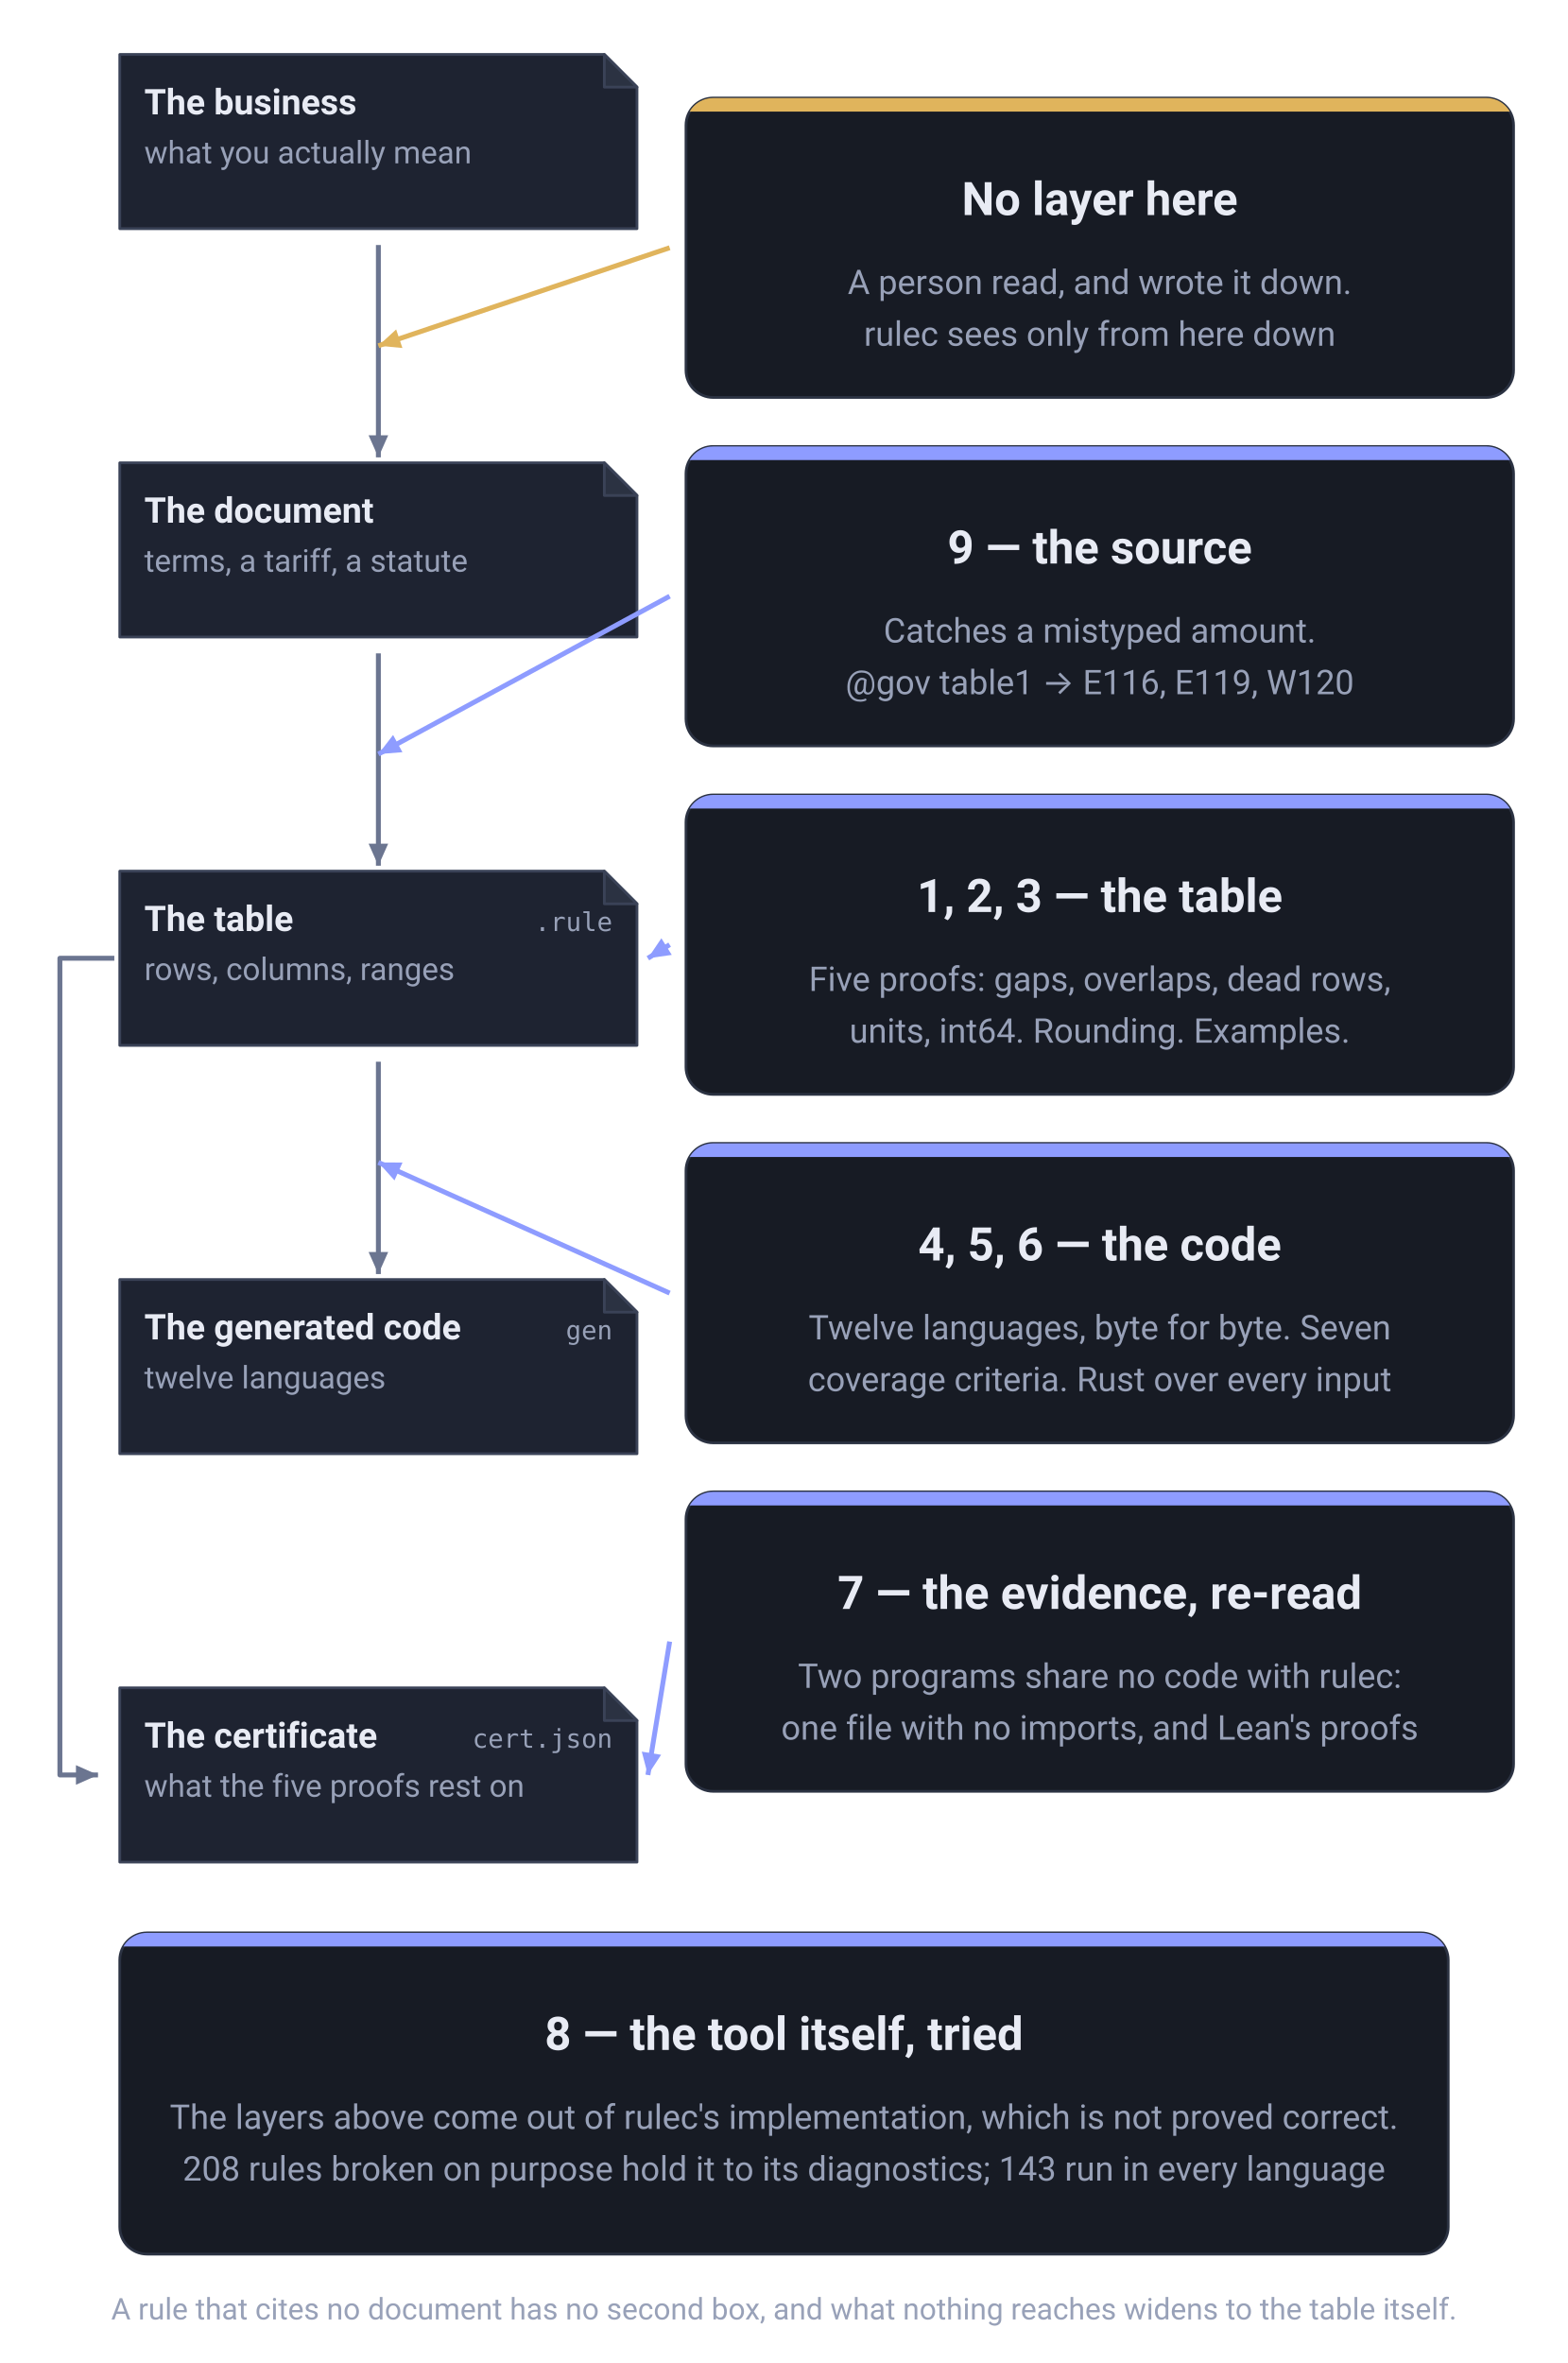
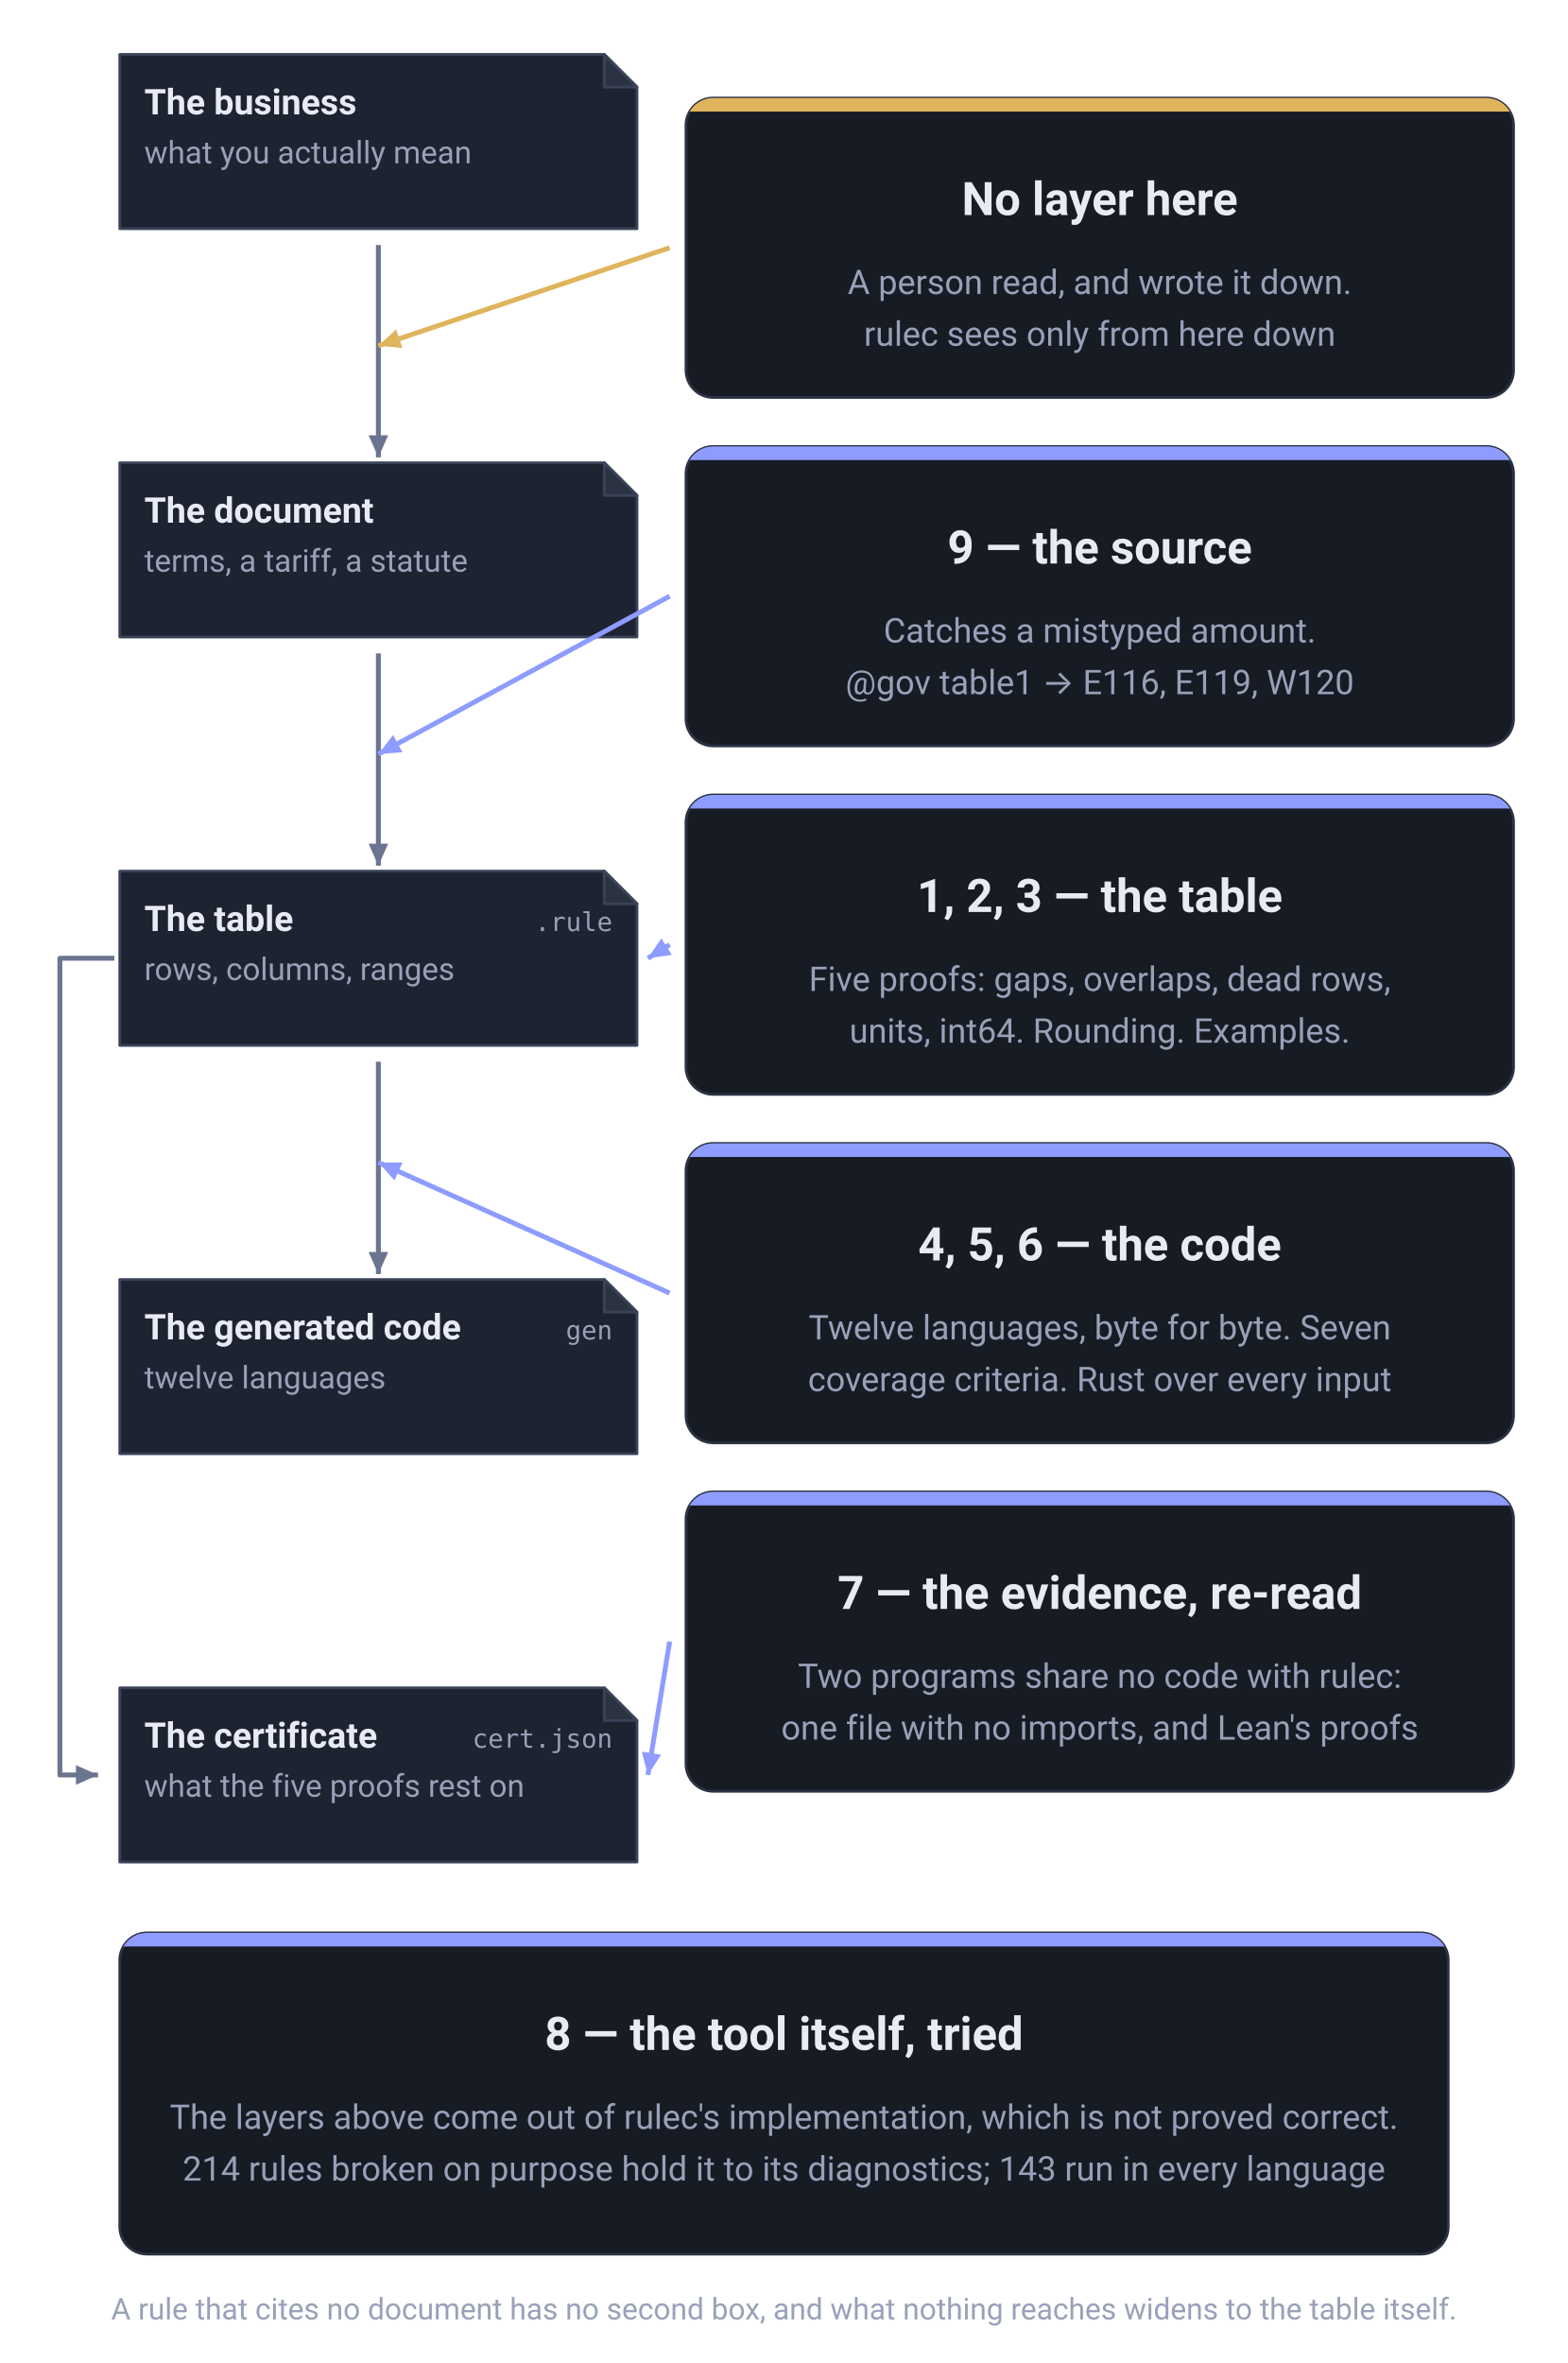
<svg xmlns="http://www.w3.org/2000/svg" viewBox="0 0 576 868" width="576" height="868" role="img" aria-label="What each of the nine layers stands between. Down the left run the business as it is, the document it was copied from, the table as written, and the generated code, each a copy of the one above it. The table produces one more thing, the certificate (cert.json, what the five proofs rest on), joined to it by a line that runs down the left margin. Between the document and the table stands layer 9, the source check (E116, E119, W120); between the table and the code stand layers 4, 5 and 6, the vectors, the coverage criteria and the model checker. The table itself is watched by layers 1, 2 and 3; the certificate is read back by layer 7, two programs that share no code with rulec. At the topmost joint, between the business and the document, there is no layer at all: that is where a person read and decided. Only layer 8, the repository's own tests, is aimed at the tool rather than at anything on the spine." font-family="-apple-system, BlinkMacSystemFont, &quot;Hiragino Sans&quot;, &quot;Noto Sans JP&quot;, &quot;Yu Gothic&quot;, Meiryo, &quot;Segoe UI&quot;, Roboto, sans-serif">
  <defs>
    <marker id="head-neutral" viewBox="0 0 10 10" refX="9" refY="5" markerWidth="9" markerHeight="9" markerUnits="userSpaceOnUse" orient="auto">
      <path d="M0,1 L9,5 L0,9 Z" fill="#6b7590" />
    </marker>
    <marker id="head-accent" viewBox="0 0 10 10" refX="9" refY="5" markerWidth="9" markerHeight="9" markerUnits="userSpaceOnUse" orient="auto">
      <path d="M0,1 L9,5 L0,9 Z" fill="#8e9cff" />
    </marker>
    <marker id="head-human" viewBox="0 0 10 10" refX="9" refY="5" markerWidth="9" markerHeight="9" markerUnits="userSpaceOnUse" orient="auto">
      <path d="M0,1 L9,5 L0,9 Z" fill="#e0b45c" />
    </marker>
  </defs>
  <path d="M44,20 H222 L234,32 V84 H44 Z" fill="#1e2331" stroke="#3a4257" stroke-linejoin="round" />
  <path d="M222,20 V32 H234 Z" fill="#2b3242" stroke="#3a4257" stroke-linejoin="round" />
  <text x="53" y="42" font-size="13" font-weight="600" text-anchor="start" fill="#e8ebf4">The business</text>
  <text x="53" y="60" font-size="11.5" font-weight="400" text-anchor="start" fill="#98a1b8">what you actually mean</text>
  <path d="M44,170 H222 L234,182 V234 H44 Z" fill="#1e2331" stroke="#3a4257" stroke-linejoin="round" />
  <path d="M222,170 V182 H234 Z" fill="#2b3242" stroke="#3a4257" stroke-linejoin="round" />
  <text x="53" y="192" font-size="13" font-weight="600" text-anchor="start" fill="#e8ebf4">The document</text>
  <text x="53" y="210" font-size="11.5" font-weight="400" text-anchor="start" fill="#98a1b8">terms, a tariff, a statute</text>
  <path d="M44,320 H222 L234,332 V384 H44 Z" fill="#1e2331" stroke="#3a4257" stroke-linejoin="round" />
  <path d="M222,320 V332 H234 Z" fill="#2b3242" stroke="#3a4257" stroke-linejoin="round" />
  <text x="53" y="342" font-size="13" font-weight="600" text-anchor="start" fill="#e8ebf4">The table</text>
  <text x="225" y="342" font-size="9.5" font-weight="400" text-anchor="end" fill="#98a1b8" font-family="ui-monospace, SFMono-Regular, Menlo, Consolas, monospace">.rule</text>
  <text x="53" y="360" font-size="11.5" font-weight="400" text-anchor="start" fill="#98a1b8">rows, columns, ranges</text>
  <path d="M44,470 H222 L234,482 V534 H44 Z" fill="#1e2331" stroke="#3a4257" stroke-linejoin="round" />
  <path d="M222,470 V482 H234 Z" fill="#2b3242" stroke="#3a4257" stroke-linejoin="round" />
  <text x="53" y="492" font-size="13" font-weight="600" text-anchor="start" fill="#e8ebf4">The generated code</text>
  <text x="225" y="492" font-size="9.5" font-weight="400" text-anchor="end" fill="#98a1b8" font-family="ui-monospace, SFMono-Regular, Menlo, Consolas, monospace">gen</text>
  <text x="53" y="510" font-size="11.5" font-weight="400" text-anchor="start" fill="#98a1b8">twelve languages</text>
  <path d="M44,620 H222 L234,632 V684 H44 Z" fill="#1e2331" stroke="#3a4257" stroke-linejoin="round" />
  <path d="M222,620 V632 H234 Z" fill="#2b3242" stroke="#3a4257" stroke-linejoin="round" />
  <text x="53" y="642" font-size="13" font-weight="600" text-anchor="start" fill="#e8ebf4">The certificate</text>
  <text x="225" y="642" font-size="9.5" font-weight="400" text-anchor="end" fill="#98a1b8" font-family="ui-monospace, SFMono-Regular, Menlo, Consolas, monospace">cert.json</text>
  <text x="53" y="660" font-size="11.5" font-weight="400" text-anchor="start" fill="#98a1b8">what the five proofs rest on</text>
  <line x1="139.0" y1="90" x2="139.0" y2="168" stroke="#6b7590" stroke-width="1.8" marker-end="url(#head-neutral)" />
  <line x1="139.0" y1="240" x2="139.0" y2="318" stroke="#6b7590" stroke-width="1.8" marker-end="url(#head-neutral)" />
  <line x1="139.0" y1="390" x2="139.0" y2="468" stroke="#6b7590" stroke-width="1.8" marker-end="url(#head-neutral)" />
  <path d="M42,352.0 H22 V652.0 H36" fill="none" stroke="#6b7590" stroke-width="1.8" stroke-linejoin="round" marker-end="url(#head-neutral)" />
  <clipPath id="clip-c0">
    <rect x="252" y="36" width="304" height="110" rx="10" />
  </clipPath>
  <rect x="252" y="36" width="304" height="110" rx="10" fill="#171b24" stroke="#2b3242" />
  <rect x="252" y="36" width="304" height="5" fill="#e0b45c" clip-path="url(#clip-c0)" />
  <text x="404.0" y="79" font-size="17" font-weight="700" text-anchor="middle" fill="#e8ebf4">No layer here</text>
  <text x="404.0" y="108" font-size="12.5" font-weight="400" text-anchor="middle" fill="#98a1b8">A person read, and wrote it down.</text>
  <text x="404.0" y="127" font-size="12.5" font-weight="400" text-anchor="middle" fill="#98a1b8">rulec sees only from here down</text>
  <line x1="246" y1="91.0" x2="139.0" y2="127.0" stroke="#e0b45c" stroke-width="1.8" marker-end="url(#head-human)" />
  <clipPath id="clip-c1">
    <rect x="252" y="164" width="304" height="110" rx="10" />
  </clipPath>
  <rect x="252" y="164" width="304" height="110" rx="10" fill="#171b24" stroke="#2b3242" />
  <rect x="252" y="164" width="304" height="5" fill="#8e9cff" clip-path="url(#clip-c1)" />
  <text x="404.0" y="207" font-size="17" font-weight="700" text-anchor="middle" fill="#e8ebf4">9 — the source</text>
  <text x="404.0" y="236" font-size="12.5" font-weight="400" text-anchor="middle" fill="#98a1b8">Catches a mistyped amount.</text>
  <text x="404.0" y="255" font-size="12.5" font-weight="400" text-anchor="middle" fill="#98a1b8">@gov table1 → E116, E119, W120</text>
  <line x1="246" y1="219.0" x2="139.0" y2="277.0" stroke="#8e9cff" stroke-width="1.8" marker-end="url(#head-accent)" />
  <clipPath id="clip-c2">
    <rect x="252" y="292" width="304" height="110" rx="10" />
  </clipPath>
  <rect x="252" y="292" width="304" height="110" rx="10" fill="#171b24" stroke="#2b3242" />
  <rect x="252" y="292" width="304" height="5" fill="#8e9cff" clip-path="url(#clip-c2)" />
  <text x="404.0" y="335" font-size="17" font-weight="700" text-anchor="middle" fill="#e8ebf4">1, 2, 3 — the table</text>
  <text x="404.0" y="364" font-size="12.5" font-weight="400" text-anchor="middle" fill="#98a1b8">Five proofs: gaps, overlaps, dead rows,</text>
  <text x="404.0" y="383" font-size="12.5" font-weight="400" text-anchor="middle" fill="#98a1b8">units, int64. Rounding. Examples.</text>
  <line x1="246" y1="347.0" x2="238" y2="352.0" stroke="#8e9cff" stroke-width="1.8" marker-end="url(#head-accent)" />
  <clipPath id="clip-c3">
    <rect x="252" y="420" width="304" height="110" rx="10" />
  </clipPath>
  <rect x="252" y="420" width="304" height="110" rx="10" fill="#171b24" stroke="#2b3242" />
  <rect x="252" y="420" width="304" height="5" fill="#8e9cff" clip-path="url(#clip-c3)" />
  <text x="404.0" y="463" font-size="17" font-weight="700" text-anchor="middle" fill="#e8ebf4">4, 5, 6 — the code</text>
  <text x="404.0" y="492" font-size="12.5" font-weight="400" text-anchor="middle" fill="#98a1b8">Twelve languages, byte for byte. Seven</text>
  <text x="404.0" y="511" font-size="12.5" font-weight="400" text-anchor="middle" fill="#98a1b8">coverage criteria. Rust over every input</text>
  <line x1="246" y1="475.0" x2="139.0" y2="427.0" stroke="#8e9cff" stroke-width="1.8" marker-end="url(#head-accent)" />
  <clipPath id="clip-c4">
    <rect x="252" y="548" width="304" height="110" rx="10" />
  </clipPath>
  <rect x="252" y="548" width="304" height="110" rx="10" fill="#171b24" stroke="#2b3242" />
  <rect x="252" y="548" width="304" height="5" fill="#8e9cff" clip-path="url(#clip-c4)" />
  <text x="404.0" y="591" font-size="17" font-weight="700" text-anchor="middle" fill="#e8ebf4">7 — the evidence, re-read</text>
  <text x="404.0" y="620" font-size="12.5" font-weight="400" text-anchor="middle" fill="#98a1b8">Two programs share no code with rulec:</text>
  <text x="404.0" y="639" font-size="12.5" font-weight="400" text-anchor="middle" fill="#98a1b8">one file with no imports, and Lean's proofs</text>
  <line x1="246" y1="603.0" x2="238" y2="652.0" stroke="#8e9cff" stroke-width="1.8" marker-end="url(#head-accent)" />
  <clipPath id="clip-foot">
    <rect x="44" y="710" width="488" height="118" rx="10" />
  </clipPath>
  <rect x="44" y="710" width="488" height="118" rx="10" fill="#171b24" stroke="#2b3242" />
  <rect x="44" y="710" width="488" height="5" fill="#8e9cff" clip-path="url(#clip-foot)" />
  <text x="288.0" y="753" font-size="17" font-weight="700" text-anchor="middle" fill="#e8ebf4">8 — the tool itself, tried</text>
  <text x="288.0" y="782" font-size="12.5" font-weight="400" text-anchor="middle" fill="#98a1b8">The layers above come out of rulec's implementation, which is not proved correct.</text>
-   <text x="288.0" y="801" font-size="12.5" font-weight="400" text-anchor="middle" fill="#98a1b8">208 rules broken on purpose hold it to its diagnostics; 143 run in every language</text>
+   <text x="288.0" y="801" font-size="12.5" font-weight="400" text-anchor="middle" fill="#98a1b8">214 rules broken on purpose hold it to its diagnostics; 143 run in every language</text>
  <text x="288.0" y="852" font-size="11" font-weight="400" text-anchor="middle" fill="#98a1b8">A rule that cites no document has no second box, and what nothing reaches widens to the table itself.</text>
</svg>
